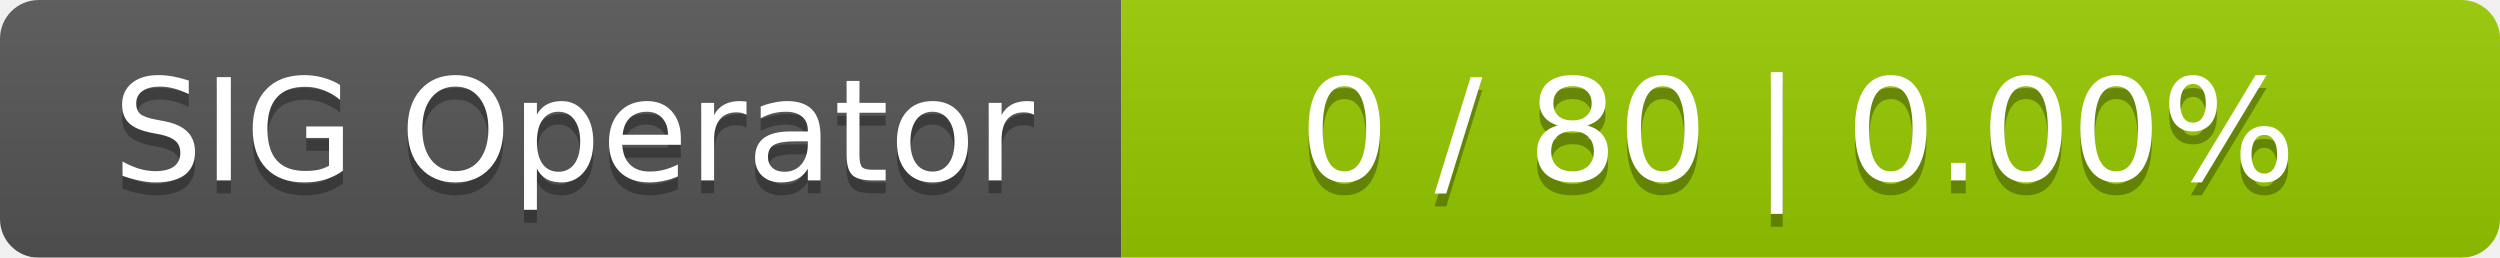
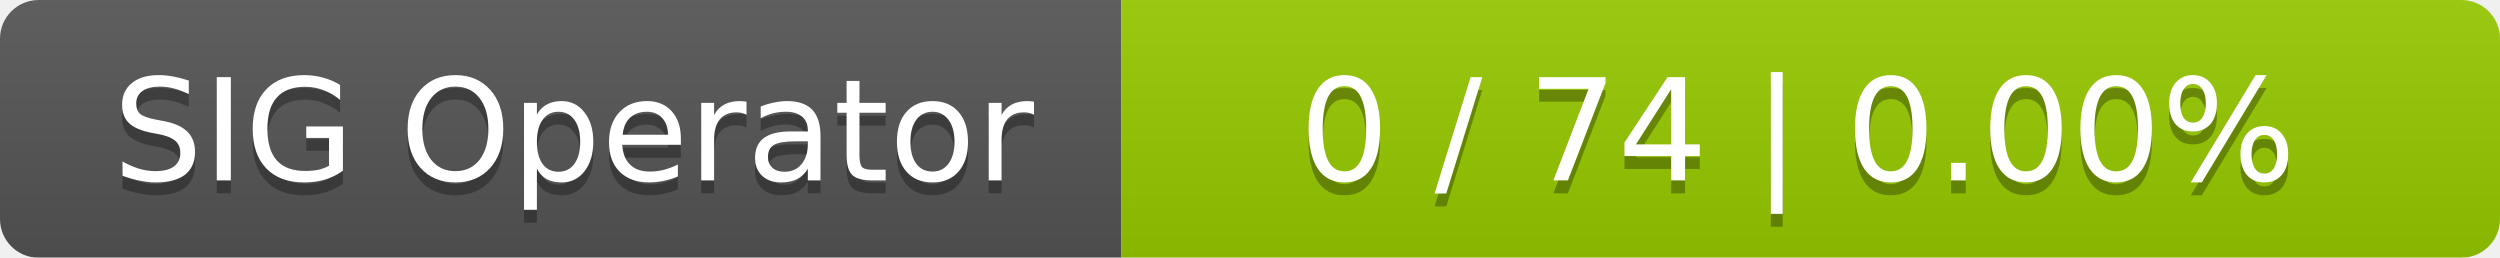
<svg xmlns="http://www.w3.org/2000/svg" width="194" height="20">
  <linearGradient id="smooth" x2="0" y2="100%">
    <stop offset="0" stop-color="#bbb" stop-opacity=".1" />
    <stop offset="1" stop-opacity=".1" />
  </linearGradient>
  <mask id="round">
    <rect width="194" height="20" rx="3" fill="#fff" />
  </mask>
  <g mask="url(#round)">
    <rect width="87" height="20" fill="#555" />
    <rect x="87" width="107" height="20" fill="#97ca00" />
    <rect width="194" height="20" fill="url(#smooth)" />
  </g>
  <g fill="#fff" text-anchor="middle" font-family="DejaVu Sans,Verdana,Geneva,sans-serif" font-size="11">
    <text x="44.5" y="15" fill="#010101" fill-opacity=".3">SIG Operator</text>
    <text x="44.5" y="14">SIG Operator</text>
-     <text x="139.5" y="15" fill="#010101" fill-opacity=".3">0 / 80    |    0.00%</text>
-     <text x="139.5" y="14">0 / 80    |    0.00%</text>
+     <text x="139.5" y="15" fill="#010101" fill-opacity=".3">0 / 74    |    0.00%</text>
+     <text x="139.5" y="14">0 / 74    |    0.00%</text>
  </g>
</svg>
